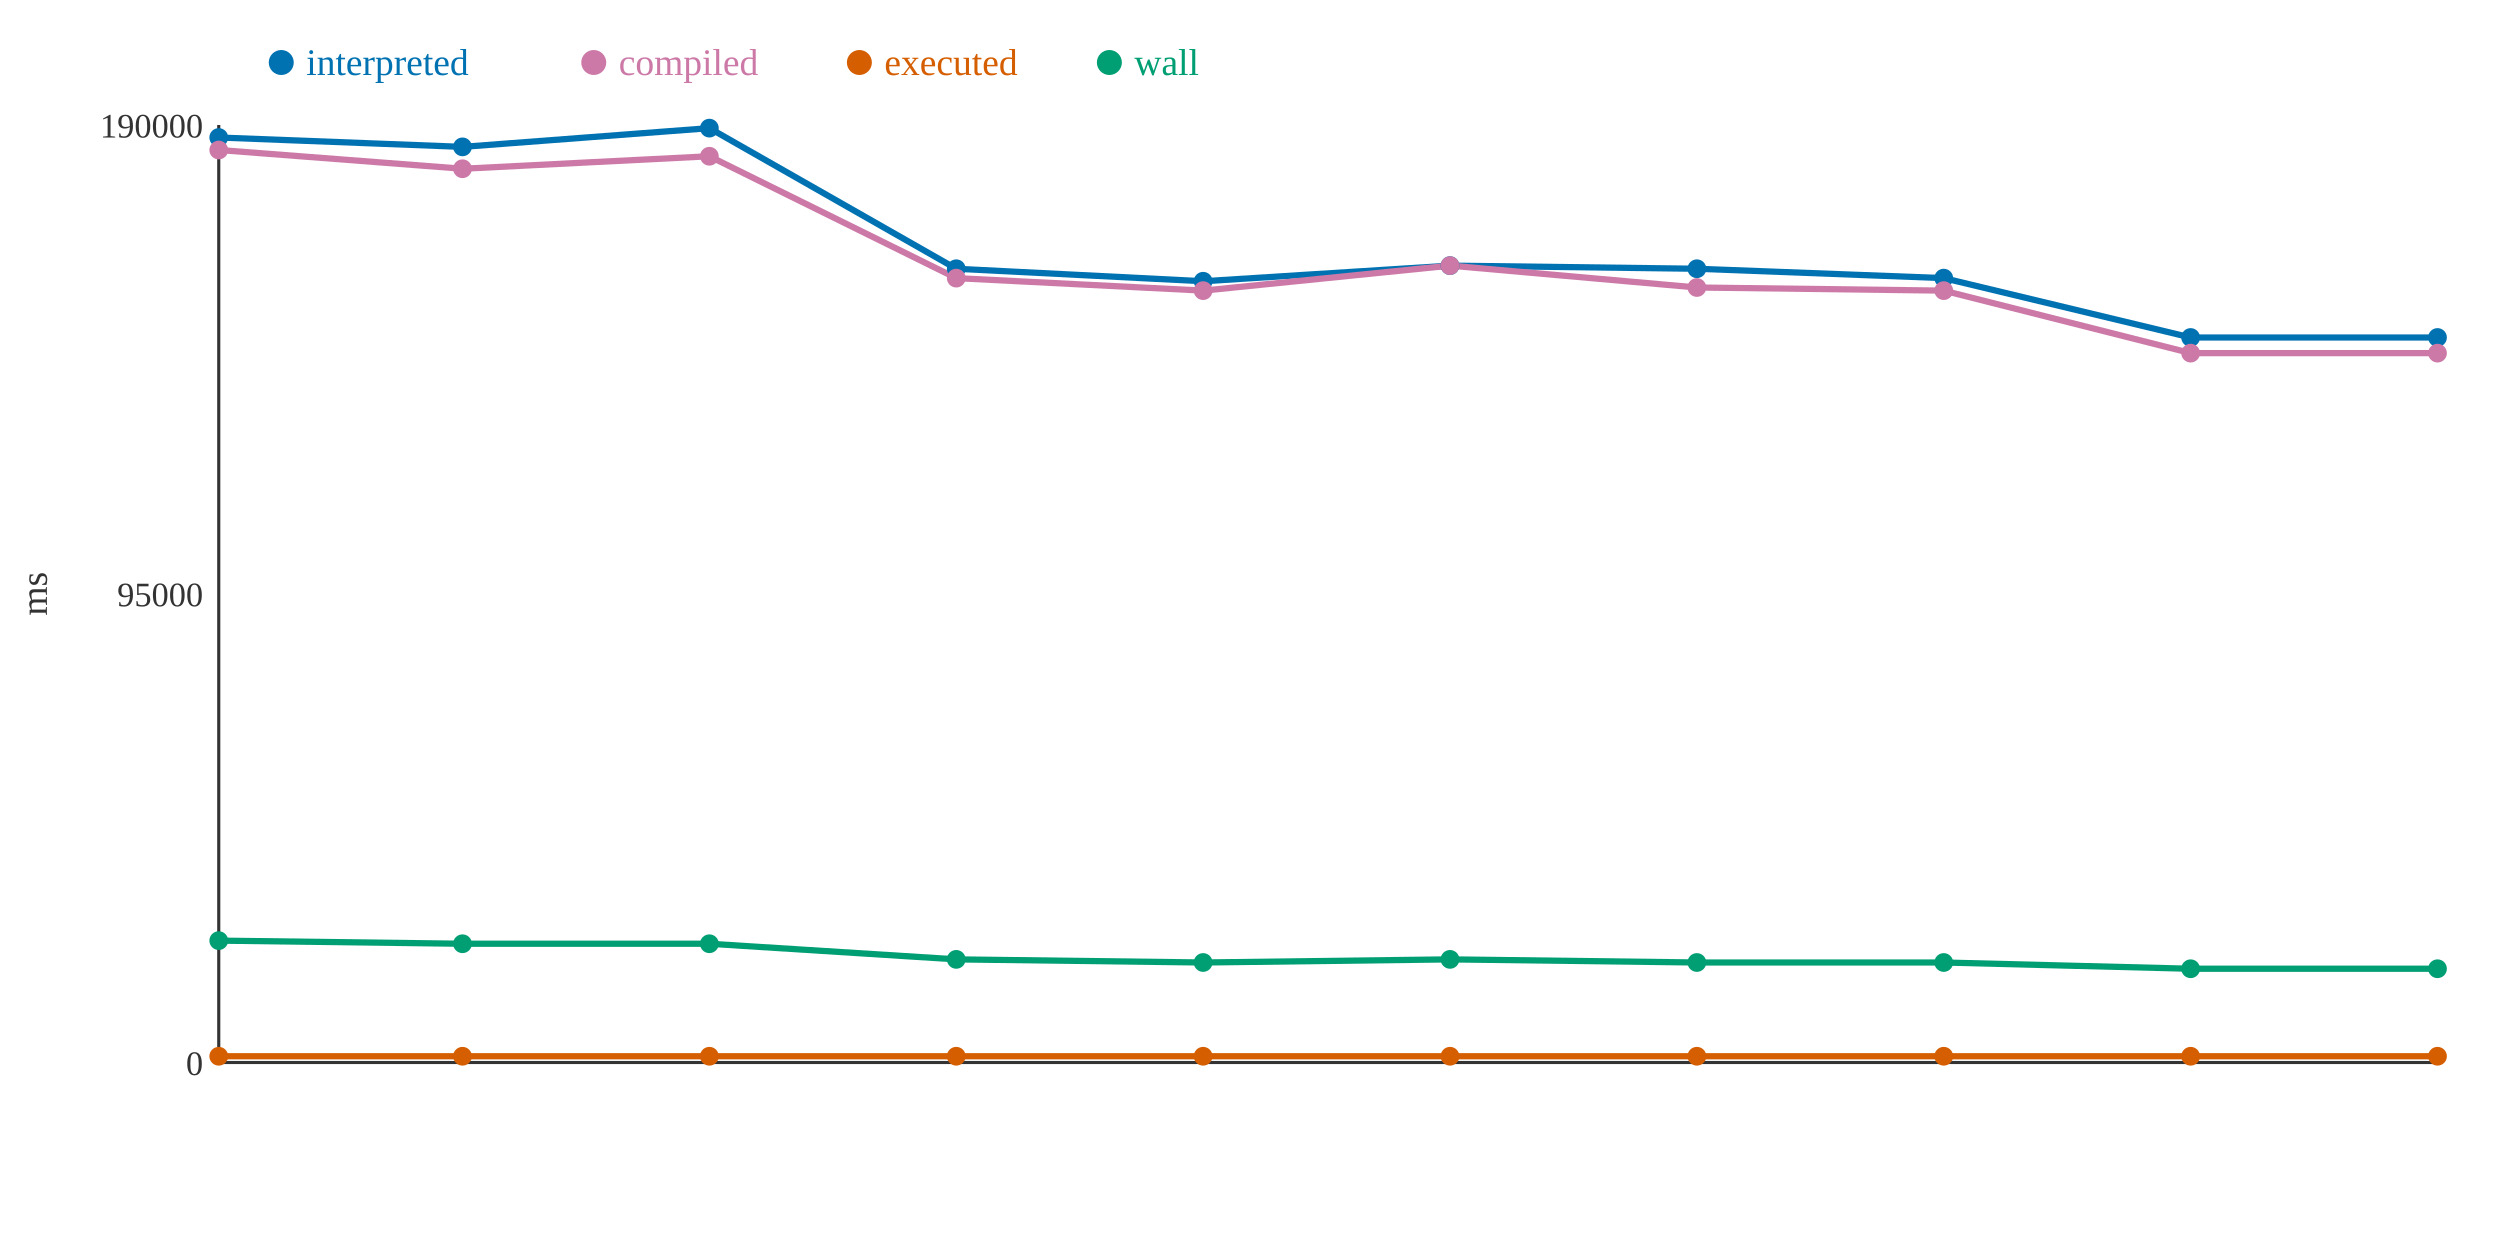
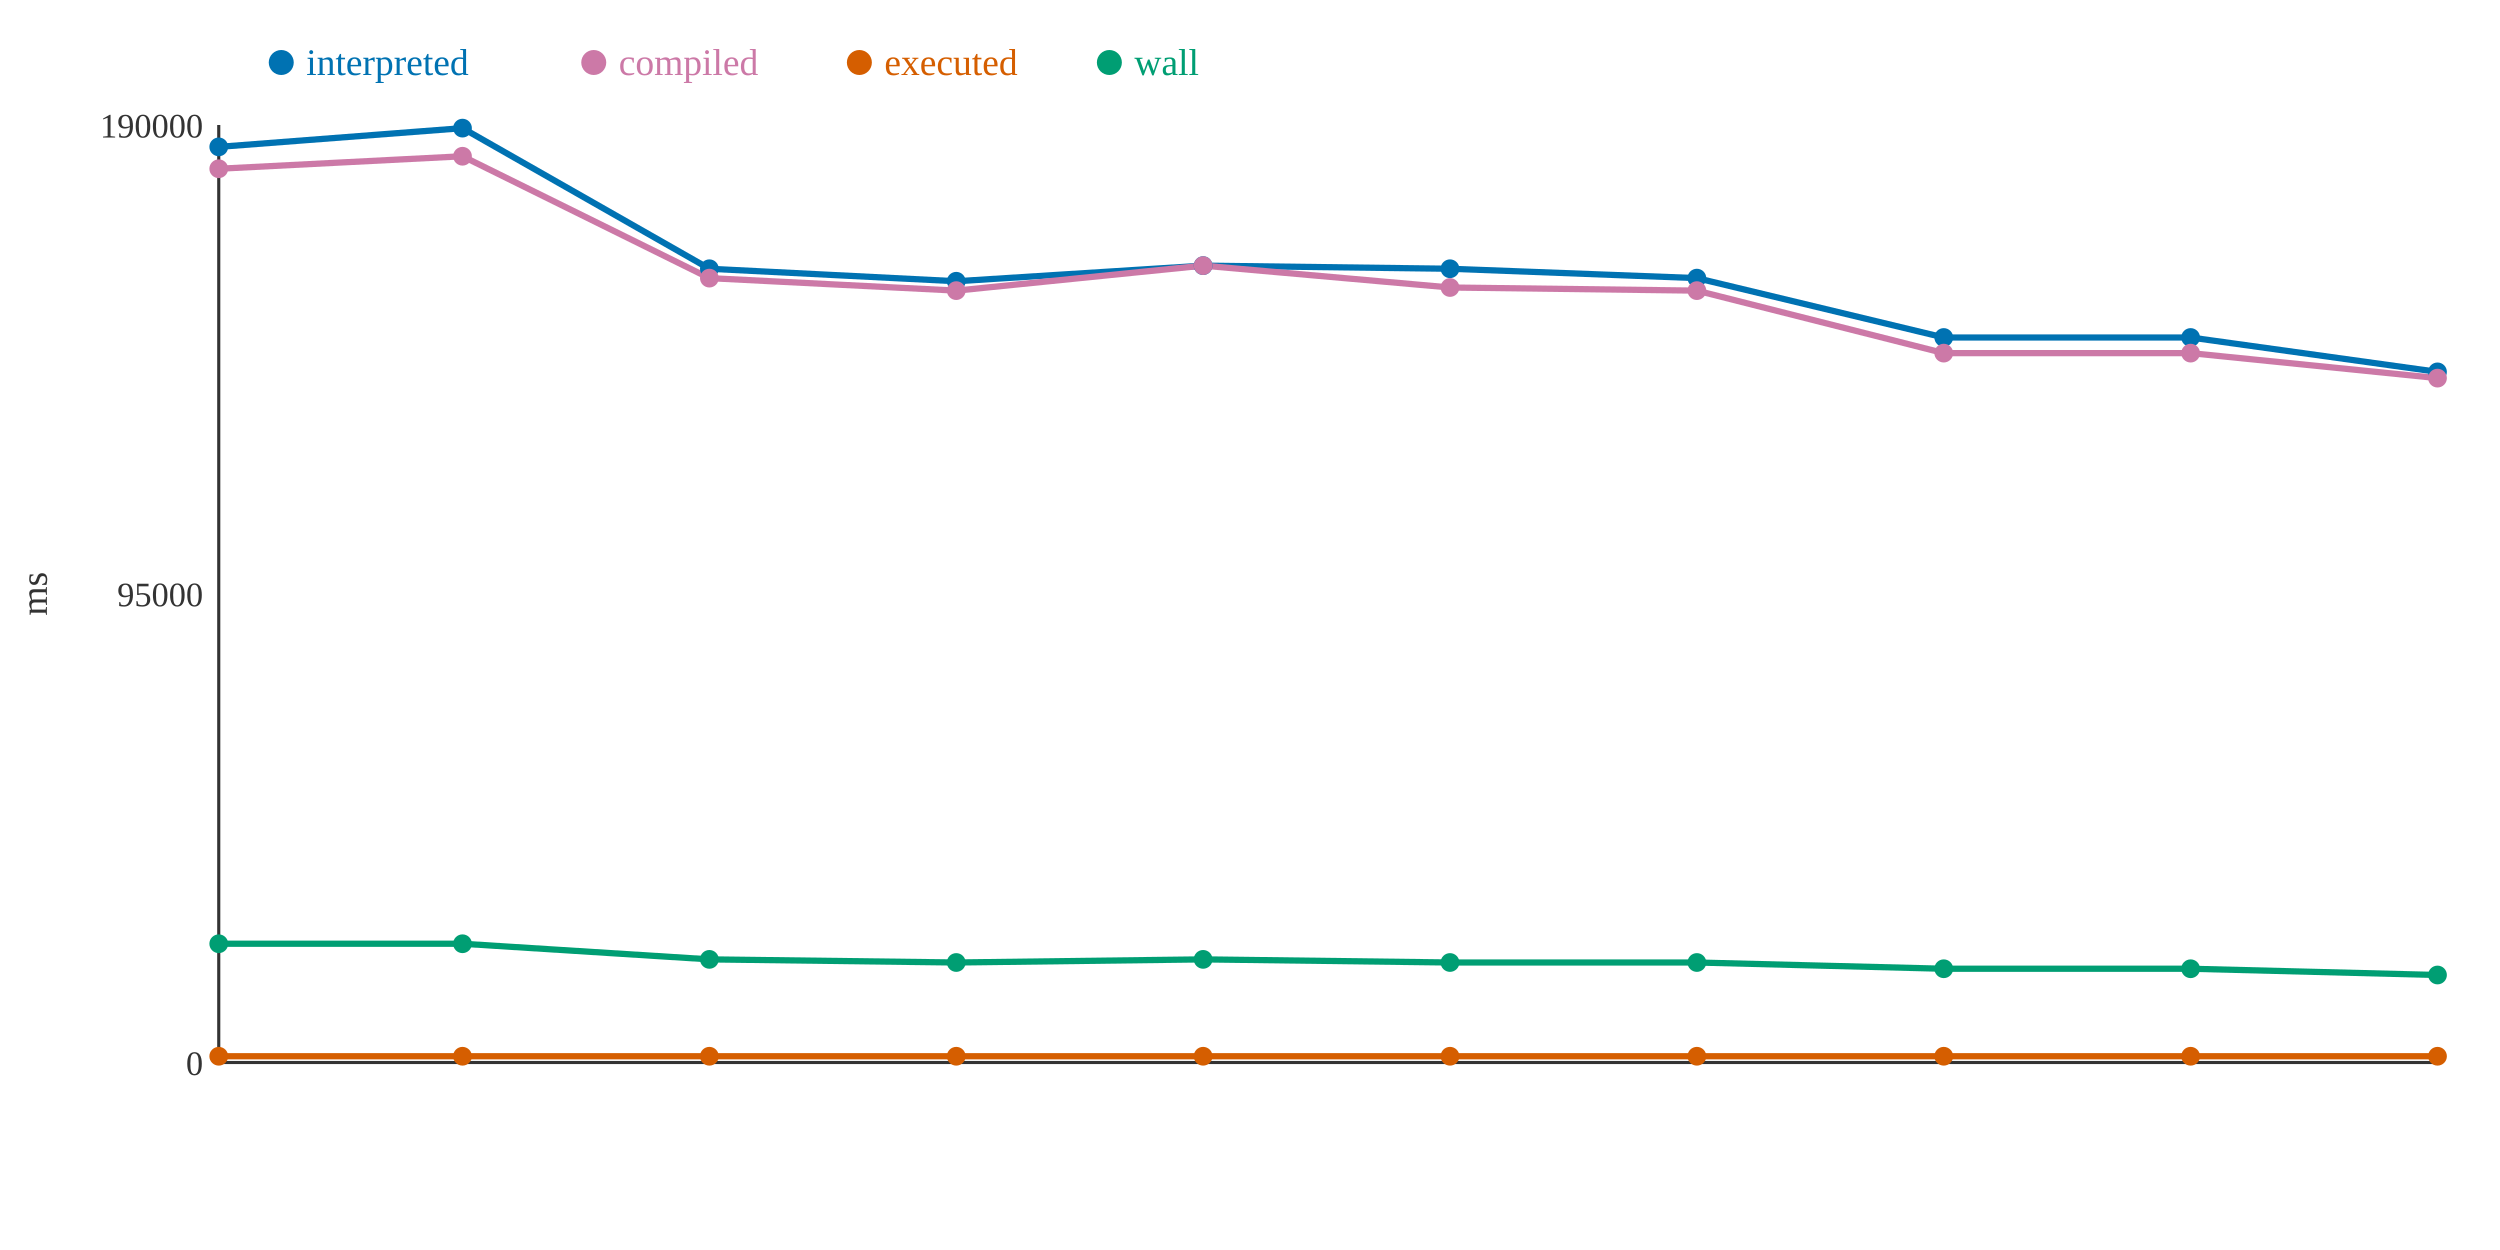
<svg xmlns="http://www.w3.org/2000/svg" width="800" height="400">
  <rect width="800" height="400" fill="white" />
  <line x1="70" y1="40" x2="70" y2="340" stroke="#333" stroke-width="1" />
  <line x1="70" y1="340" x2="780" y2="340" stroke="#333" stroke-width="1" />
  <text x="65" y="344" text-anchor="end" font-size="11" fill="#333">0</text>
  <text x="65" y="194" text-anchor="end" font-size="11" fill="#333">95000</text>
  <text x="65" y="44" text-anchor="end" font-size="11" fill="#333">190000</text>
  <text x="15" y="190" text-anchor="middle" font-size="12" fill="#333" transform="rotate(-90 15 190)">ms</text>
-   <polyline points="70,44 148,47 227,41 306,86 385,90 464,85 543,86 622,89 701,108 780,108" fill="none" stroke="#0072B2" stroke-width="2" />
-   <polyline points="70,48 148,54 227,50 306,89 385,93 464,85 543,92 622,93 701,113 780,113" fill="none" stroke="#CC79A7" stroke-width="2" />
+   <polyline points="70,47 148,41 227,86 306,90 385,85 464,86 543,89 622,108 701,108 780,119" fill="none" stroke="#0072B2" stroke-width="2" />
+   <polyline points="70,54 148,50 227,89 306,93 385,85 464,92 543,93 622,113 701,113 780,121" fill="none" stroke="#CC79A7" stroke-width="2" />
  <polyline points="70,338 148,338 227,338 306,338 385,338 464,338 543,338 622,338 701,338 780,338" fill="none" stroke="#D55E00" stroke-width="2" />
-   <polyline points="70,301 148,302 227,302 306,307 385,308 464,307 543,308 622,308 701,310 780,310" fill="none" stroke="#009E73" stroke-width="2" />
-   <circle cx="70" cy="44" r="3" fill="#0072B2" />
-   <circle cx="70" cy="48" r="3" fill="#CC79A7" />
+   <polyline points="70,302 148,302 227,307 306,308 385,307 464,308 543,308 622,310 701,310 780,312" fill="none" stroke="#009E73" stroke-width="2" />
+   <circle cx="70" cy="47" r="3" fill="#0072B2" />
+   <circle cx="70" cy="54" r="3" fill="#CC79A7" />
  <circle cx="70" cy="338" r="3" fill="#D55E00" />
-   <circle cx="70" cy="301" r="3" fill="#009E73" />
-   <circle cx="148" cy="47" r="3" fill="#0072B2" />
-   <circle cx="148" cy="54" r="3" fill="#CC79A7" />
+   <circle cx="70" cy="302" r="3" fill="#009E73" />
+   <circle cx="148" cy="41" r="3" fill="#0072B2" />
+   <circle cx="148" cy="50" r="3" fill="#CC79A7" />
  <circle cx="148" cy="338" r="3" fill="#D55E00" />
  <circle cx="148" cy="302" r="3" fill="#009E73" />
-   <circle cx="227" cy="41" r="3" fill="#0072B2" />
-   <circle cx="227" cy="50" r="3" fill="#CC79A7" />
+   <circle cx="227" cy="86" r="3" fill="#0072B2" />
+   <circle cx="227" cy="89" r="3" fill="#CC79A7" />
  <circle cx="227" cy="338" r="3" fill="#D55E00" />
-   <circle cx="227" cy="302" r="3" fill="#009E73" />
-   <circle cx="306" cy="86" r="3" fill="#0072B2" />
-   <circle cx="306" cy="89" r="3" fill="#CC79A7" />
+   <circle cx="227" cy="307" r="3" fill="#009E73" />
+   <circle cx="306" cy="90" r="3" fill="#0072B2" />
+   <circle cx="306" cy="93" r="3" fill="#CC79A7" />
  <circle cx="306" cy="338" r="3" fill="#D55E00" />
-   <circle cx="306" cy="307" r="3" fill="#009E73" />
-   <circle cx="385" cy="90" r="3" fill="#0072B2" />
-   <circle cx="385" cy="93" r="3" fill="#CC79A7" />
+   <circle cx="306" cy="308" r="3" fill="#009E73" />
+   <circle cx="385" cy="85" r="3" fill="#0072B2" />
+   <circle cx="385" cy="85" r="3" fill="#CC79A7" />
  <circle cx="385" cy="338" r="3" fill="#D55E00" />
-   <circle cx="385" cy="308" r="3" fill="#009E73" />
-   <circle cx="464" cy="85" r="3" fill="#0072B2" />
-   <circle cx="464" cy="85" r="3" fill="#CC79A7" />
+   <circle cx="385" cy="307" r="3" fill="#009E73" />
+   <circle cx="464" cy="86" r="3" fill="#0072B2" />
+   <circle cx="464" cy="92" r="3" fill="#CC79A7" />
  <circle cx="464" cy="338" r="3" fill="#D55E00" />
-   <circle cx="464" cy="307" r="3" fill="#009E73" />
-   <circle cx="543" cy="86" r="3" fill="#0072B2" />
-   <circle cx="543" cy="92" r="3" fill="#CC79A7" />
+   <circle cx="464" cy="308" r="3" fill="#009E73" />
+   <circle cx="543" cy="89" r="3" fill="#0072B2" />
+   <circle cx="543" cy="93" r="3" fill="#CC79A7" />
  <circle cx="543" cy="338" r="3" fill="#D55E00" />
  <circle cx="543" cy="308" r="3" fill="#009E73" />
-   <circle cx="622" cy="89" r="3" fill="#0072B2" />
-   <circle cx="622" cy="93" r="3" fill="#CC79A7" />
+   <circle cx="622" cy="108" r="3" fill="#0072B2" />
+   <circle cx="622" cy="113" r="3" fill="#CC79A7" />
  <circle cx="622" cy="338" r="3" fill="#D55E00" />
-   <circle cx="622" cy="308" r="3" fill="#009E73" />
+   <circle cx="622" cy="310" r="3" fill="#009E73" />
  <circle cx="701" cy="108" r="3" fill="#0072B2" />
  <circle cx="701" cy="113" r="3" fill="#CC79A7" />
  <circle cx="701" cy="338" r="3" fill="#D55E00" />
  <circle cx="701" cy="310" r="3" fill="#009E73" />
-   <circle cx="780" cy="108" r="3" fill="#0072B2" />
-   <circle cx="780" cy="113" r="3" fill="#CC79A7" />
+   <circle cx="780" cy="119" r="3" fill="#0072B2" />
+   <circle cx="780" cy="121" r="3" fill="#CC79A7" />
  <circle cx="780" cy="338" r="3" fill="#D55E00" />
-   <circle cx="780" cy="310" r="3" fill="#009E73" />
+   <circle cx="780" cy="312" r="3" fill="#009E73" />
  <circle cx="90" cy="20" r="4" fill="#0072B2" />
  <text x="98" y="24" text-anchor="start" font-size="12" fill="#0072B2">interpreted</text>
  <circle cx="190" cy="20" r="4" fill="#CC79A7" />
  <text x="198" y="24" text-anchor="start" font-size="12" fill="#CC79A7">compiled</text>
  <circle cx="275" cy="20" r="4" fill="#D55E00" />
  <text x="283" y="24" text-anchor="start" font-size="12" fill="#D55E00">executed</text>
  <circle cx="355" cy="20" r="4" fill="#009E73" />
  <text x="363" y="24" text-anchor="start" font-size="12" fill="#009E73">wall</text>
</svg>
